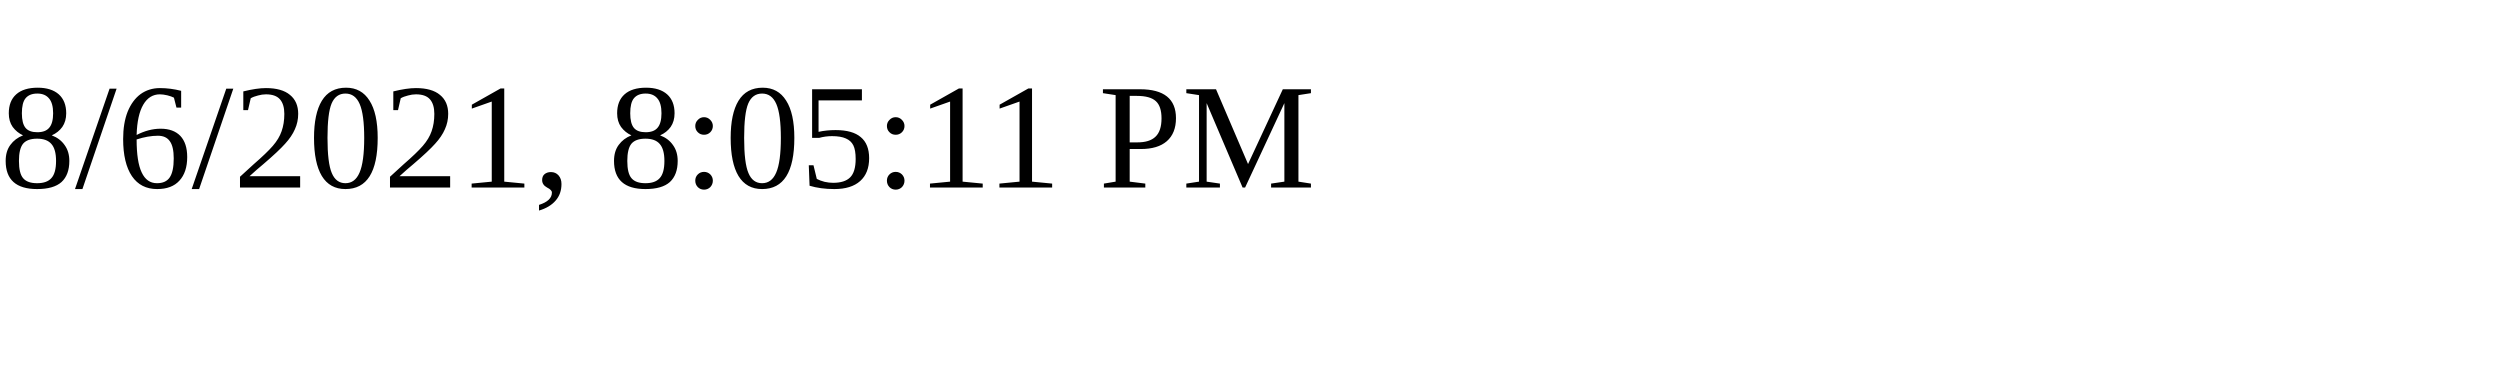
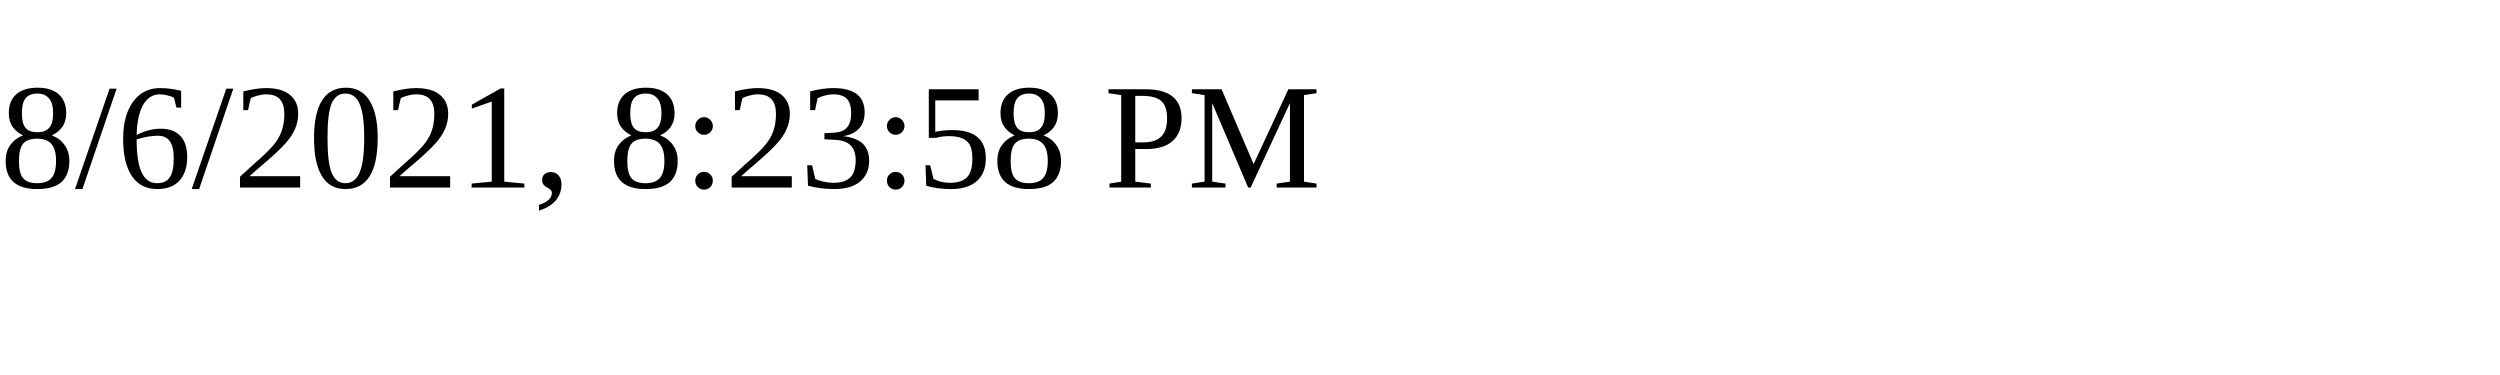
<svg xmlns="http://www.w3.org/2000/svg" height="30" width="200">
-   <text x="0" y="15">8/6/2021, 8:05:11 PM</text>
+   <text x="0" y="15">8/6/2021, 8:23:58 PM</text>
</svg>
